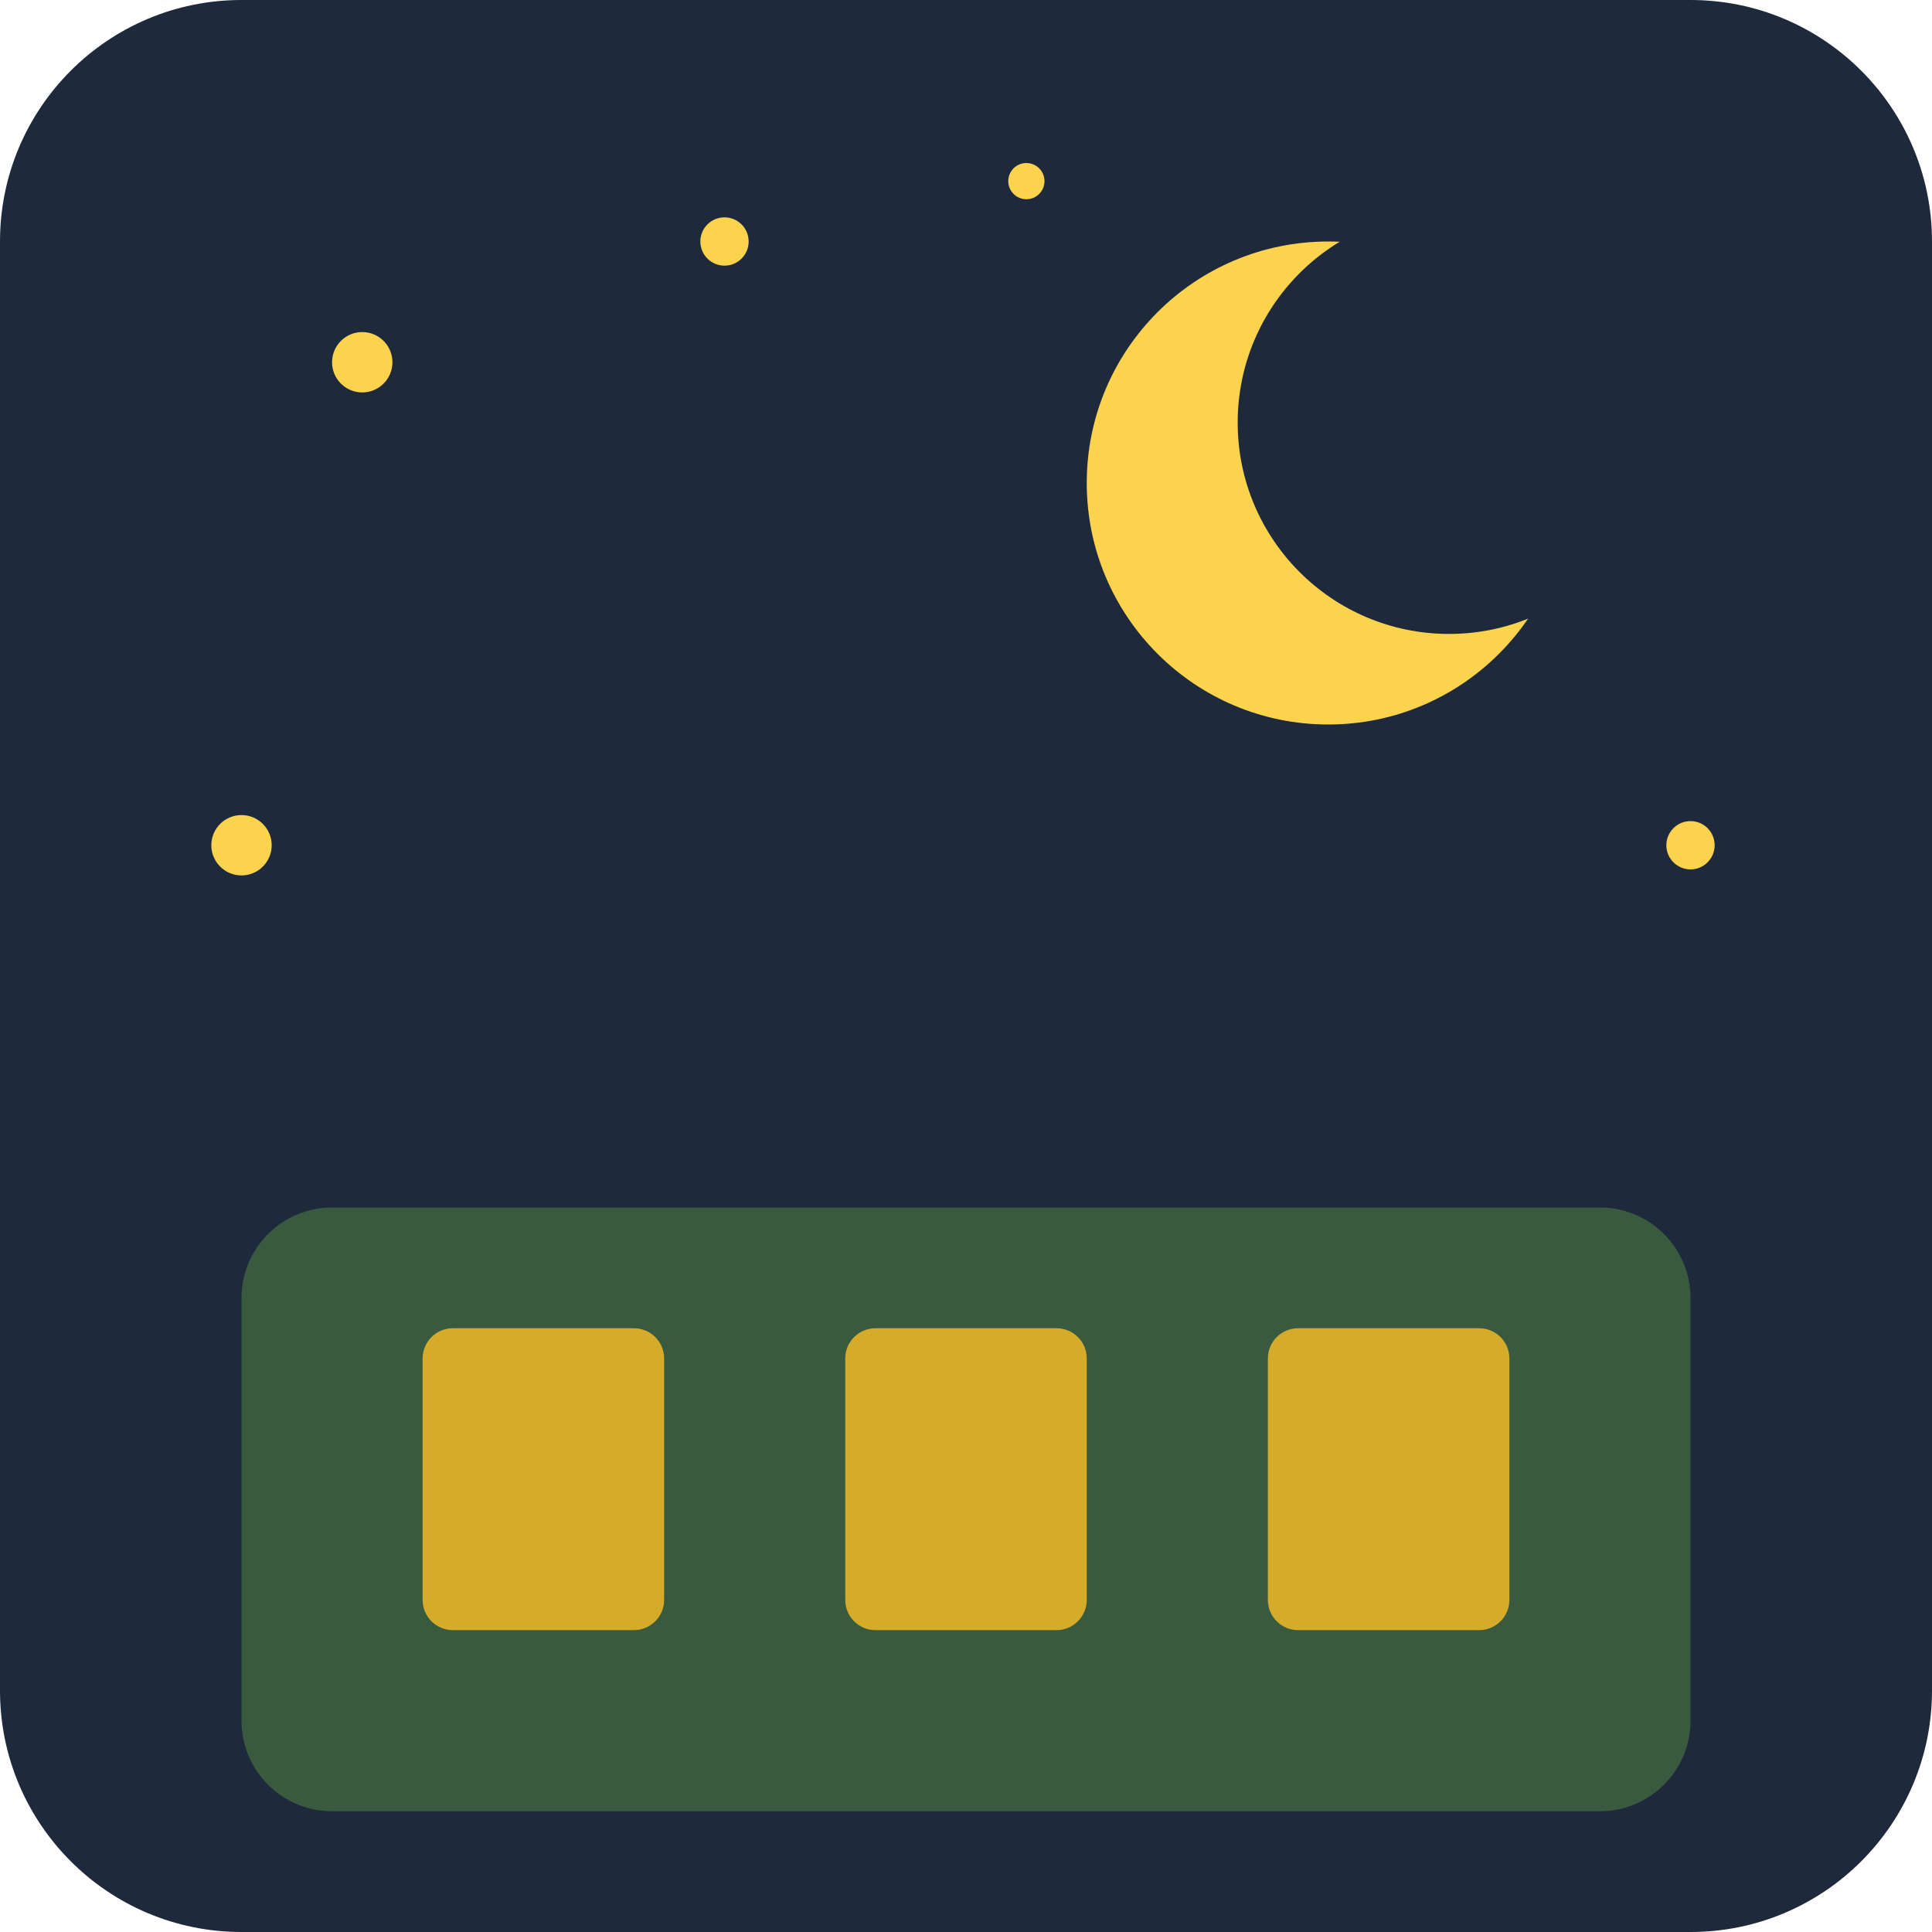
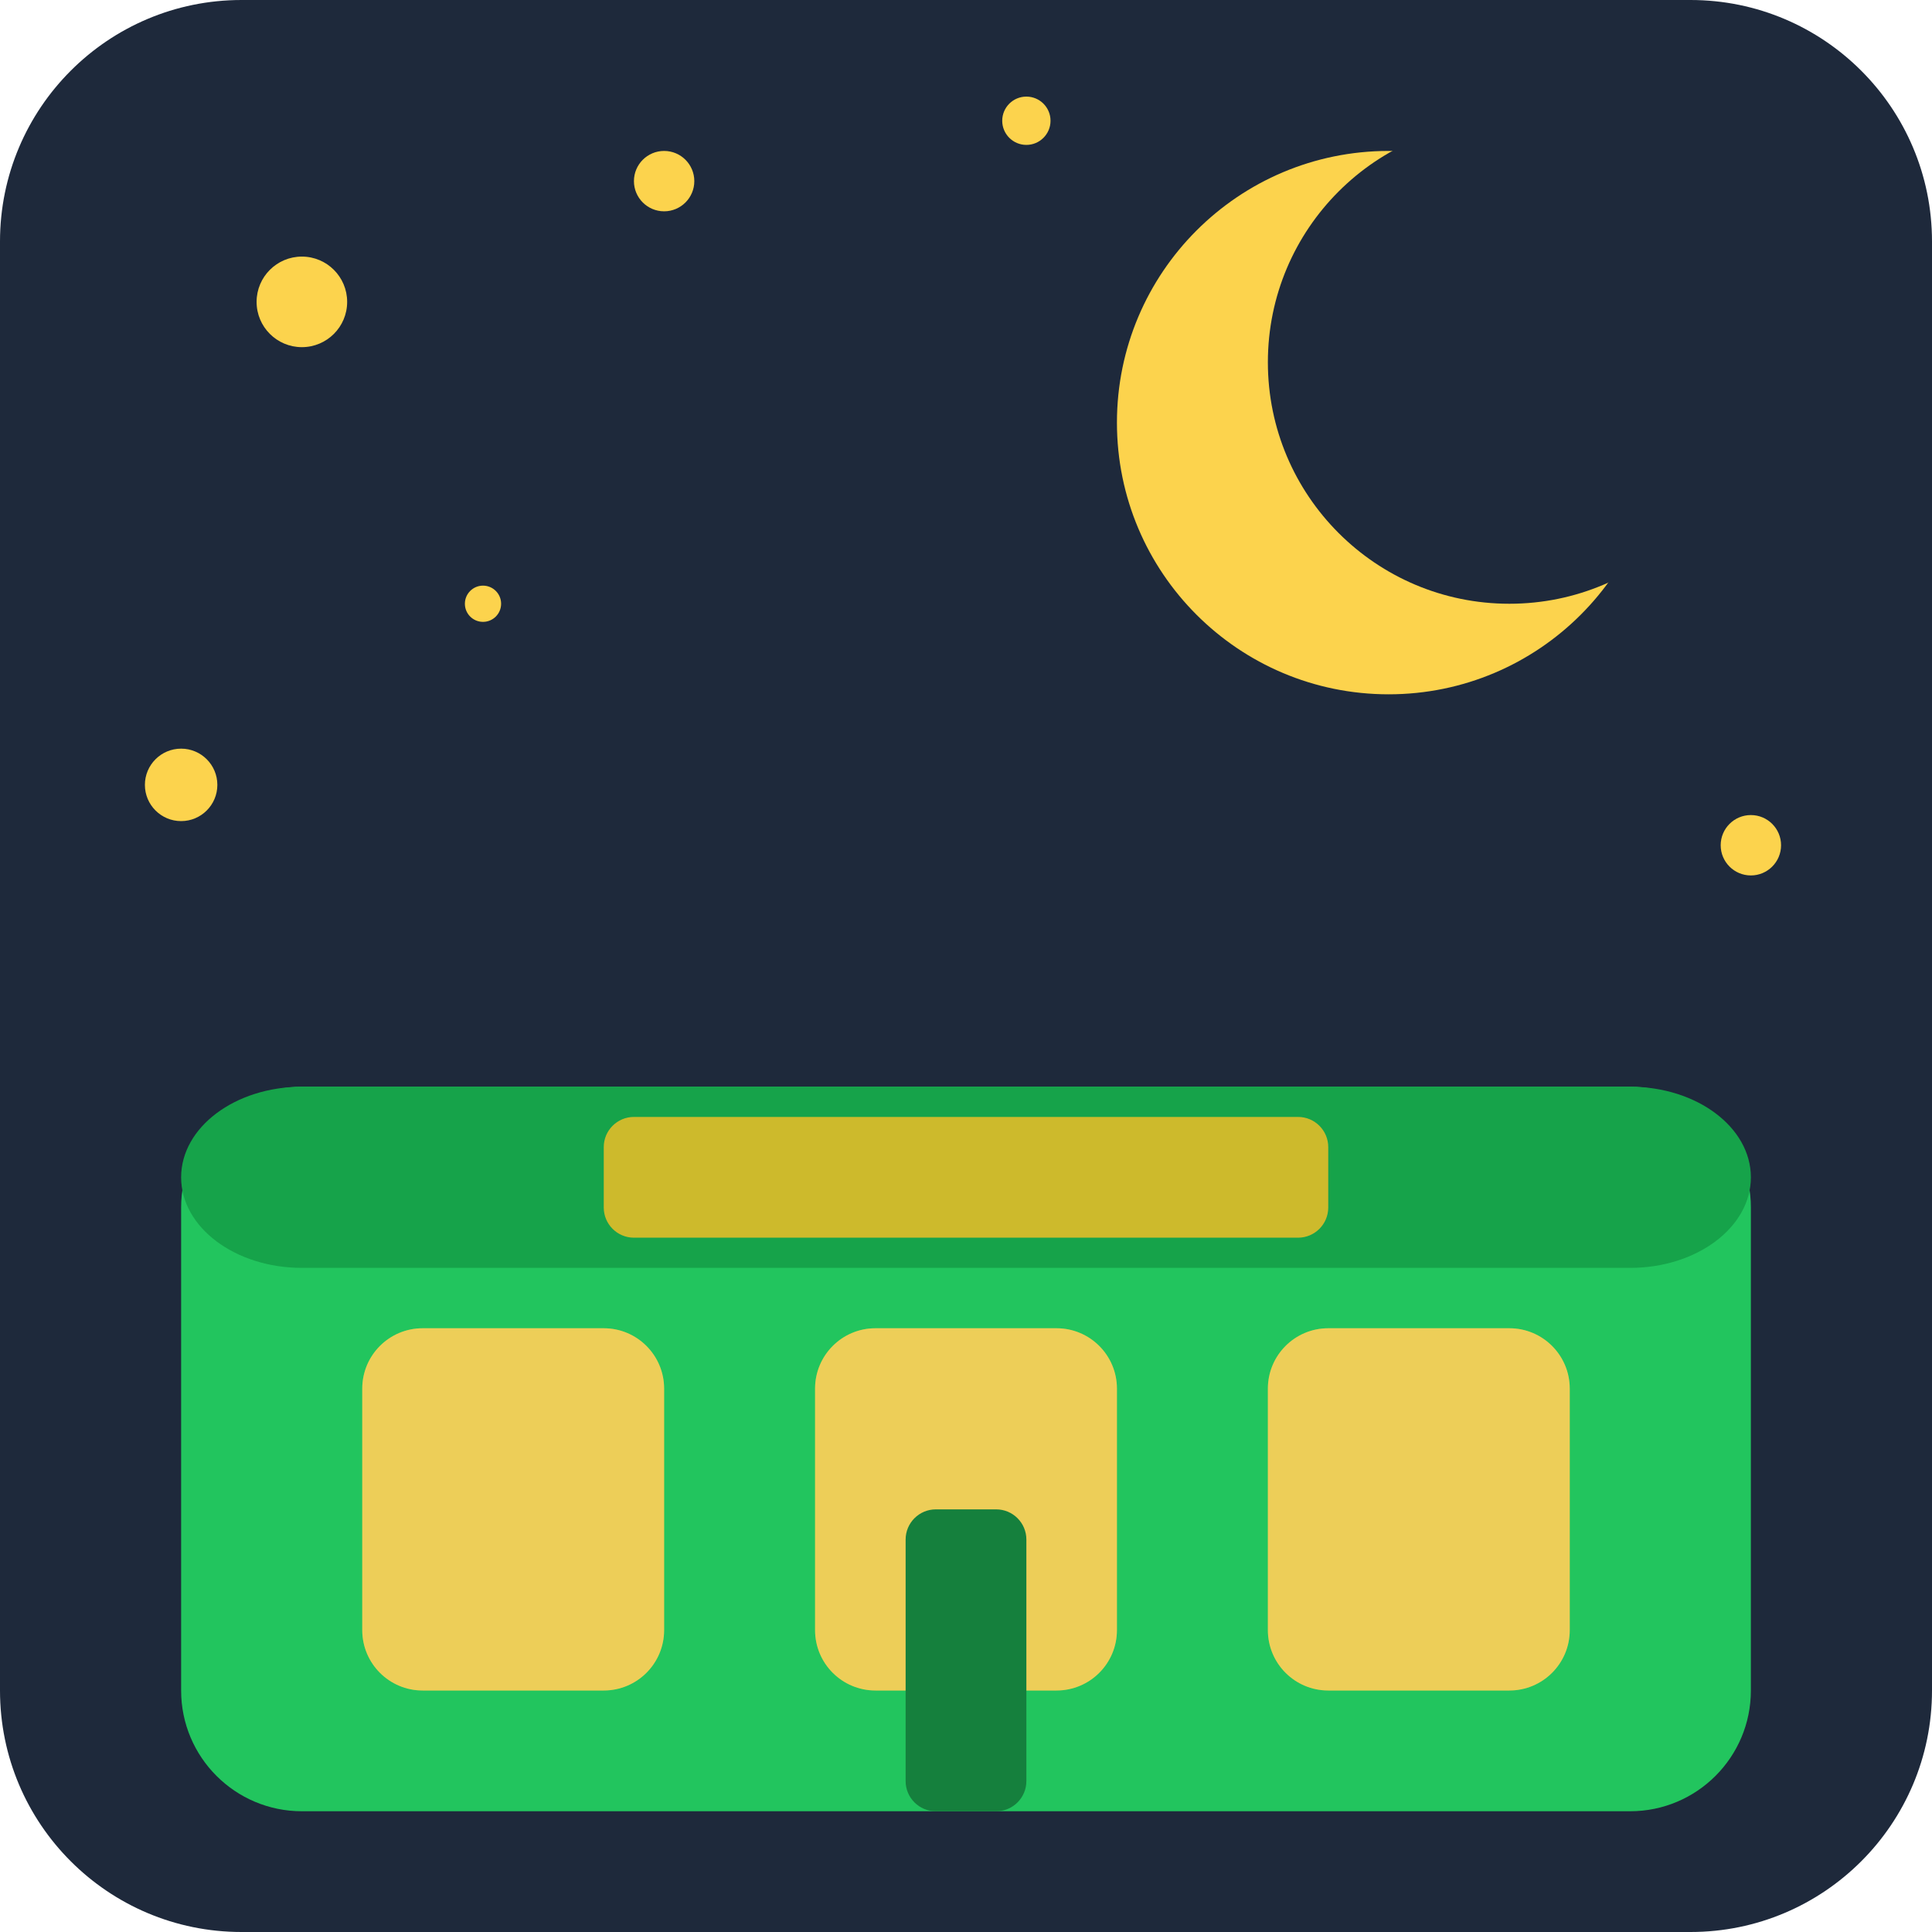
<svg xmlns="http://www.w3.org/2000/svg" viewBox="0 0 64 64" fill="none">
  <rect x="0" y="0" width="64" height="64" rx="8" fill="#1E293B" />
-   <circle cx="44" cy="16" r="8" fill="#FCD34D" />
-   <circle cx="48" cy="14" r="7" fill="#1E293B" />
-   <circle cx="12" cy="12" r="1" fill="#FCD34D" />
-   <circle cx="24" cy="8" r="0.8" fill="#FCD34D" />
-   <circle cx="56" cy="28" r="0.8" fill="#FCD34D" />
-   <circle cx="8" cy="28" r="1" fill="#FCD34D" />
-   <circle cx="34" cy="6" r="0.6" fill="#FCD34D" />
-   <rect x="8" y="40" width="48" height="20" rx="3" fill="#3A5A40" />
-   <rect x="14" y="44" width="8" height="10" rx="1" fill="#FBBF24" opacity="0.8" />
-   <rect x="28" y="44" width="8" height="10" rx="1" fill="#FBBF24" opacity="0.8" />
-   <rect x="42" y="44" width="8" height="10" rx="1" fill="#FBBF24" opacity="0.8" />
+   <circle cx="46" cy="14" r="9" fill="#FCD34D" />
+   <circle cx="50" cy="12" r="8" fill="#1E293B" />
+   <circle cx="10" cy="10" r="1.5" fill="#FCD34D" />
+   <circle cx="22" cy="6" r="1" fill="#FCD34D" />
+   <circle cx="58" cy="28" r="1" fill="#FCD34D" />
+   <circle cx="6" cy="26" r="1.2" fill="#FCD34D" />
+   <circle cx="34" cy="4" r="0.8" fill="#FCD34D" />
+   <circle cx="16" cy="20" r="0.6" fill="#FCD34D" />
+   <rect x="6" y="36" width="52" height="24" rx="4" fill="#22C55E" />
+   <rect x="6" y="36" width="52" height="6" rx="4" fill="#16A34A" />
+   <rect x="12" y="44" width="10" height="12" rx="2" fill="#FBBF24" opacity="0.9" />
+   <rect x="27" y="44" width="10" height="12" rx="2" fill="#FBBF24" opacity="0.9" />
+   <rect x="42" y="44" width="10" height="12" rx="2" fill="#FBBF24" opacity="0.9" />
+   <rect x="12" y="44" width="10" height="12" rx="2" fill="#FEF3C7" opacity="0.3" />
+   <rect x="27" y="44" width="10" height="12" rx="2" fill="#FEF3C7" opacity="0.3" />
+   <rect x="42" y="44" width="10" height="12" rx="2" fill="#FEF3C7" opacity="0.3" />
+   <rect x="30" y="50" width="4" height="10" rx="1" fill="#15803D" />
+   <rect x="20" y="37" width="24" height="4" rx="1" fill="#FBBF24" opacity="0.8" />
</svg>
